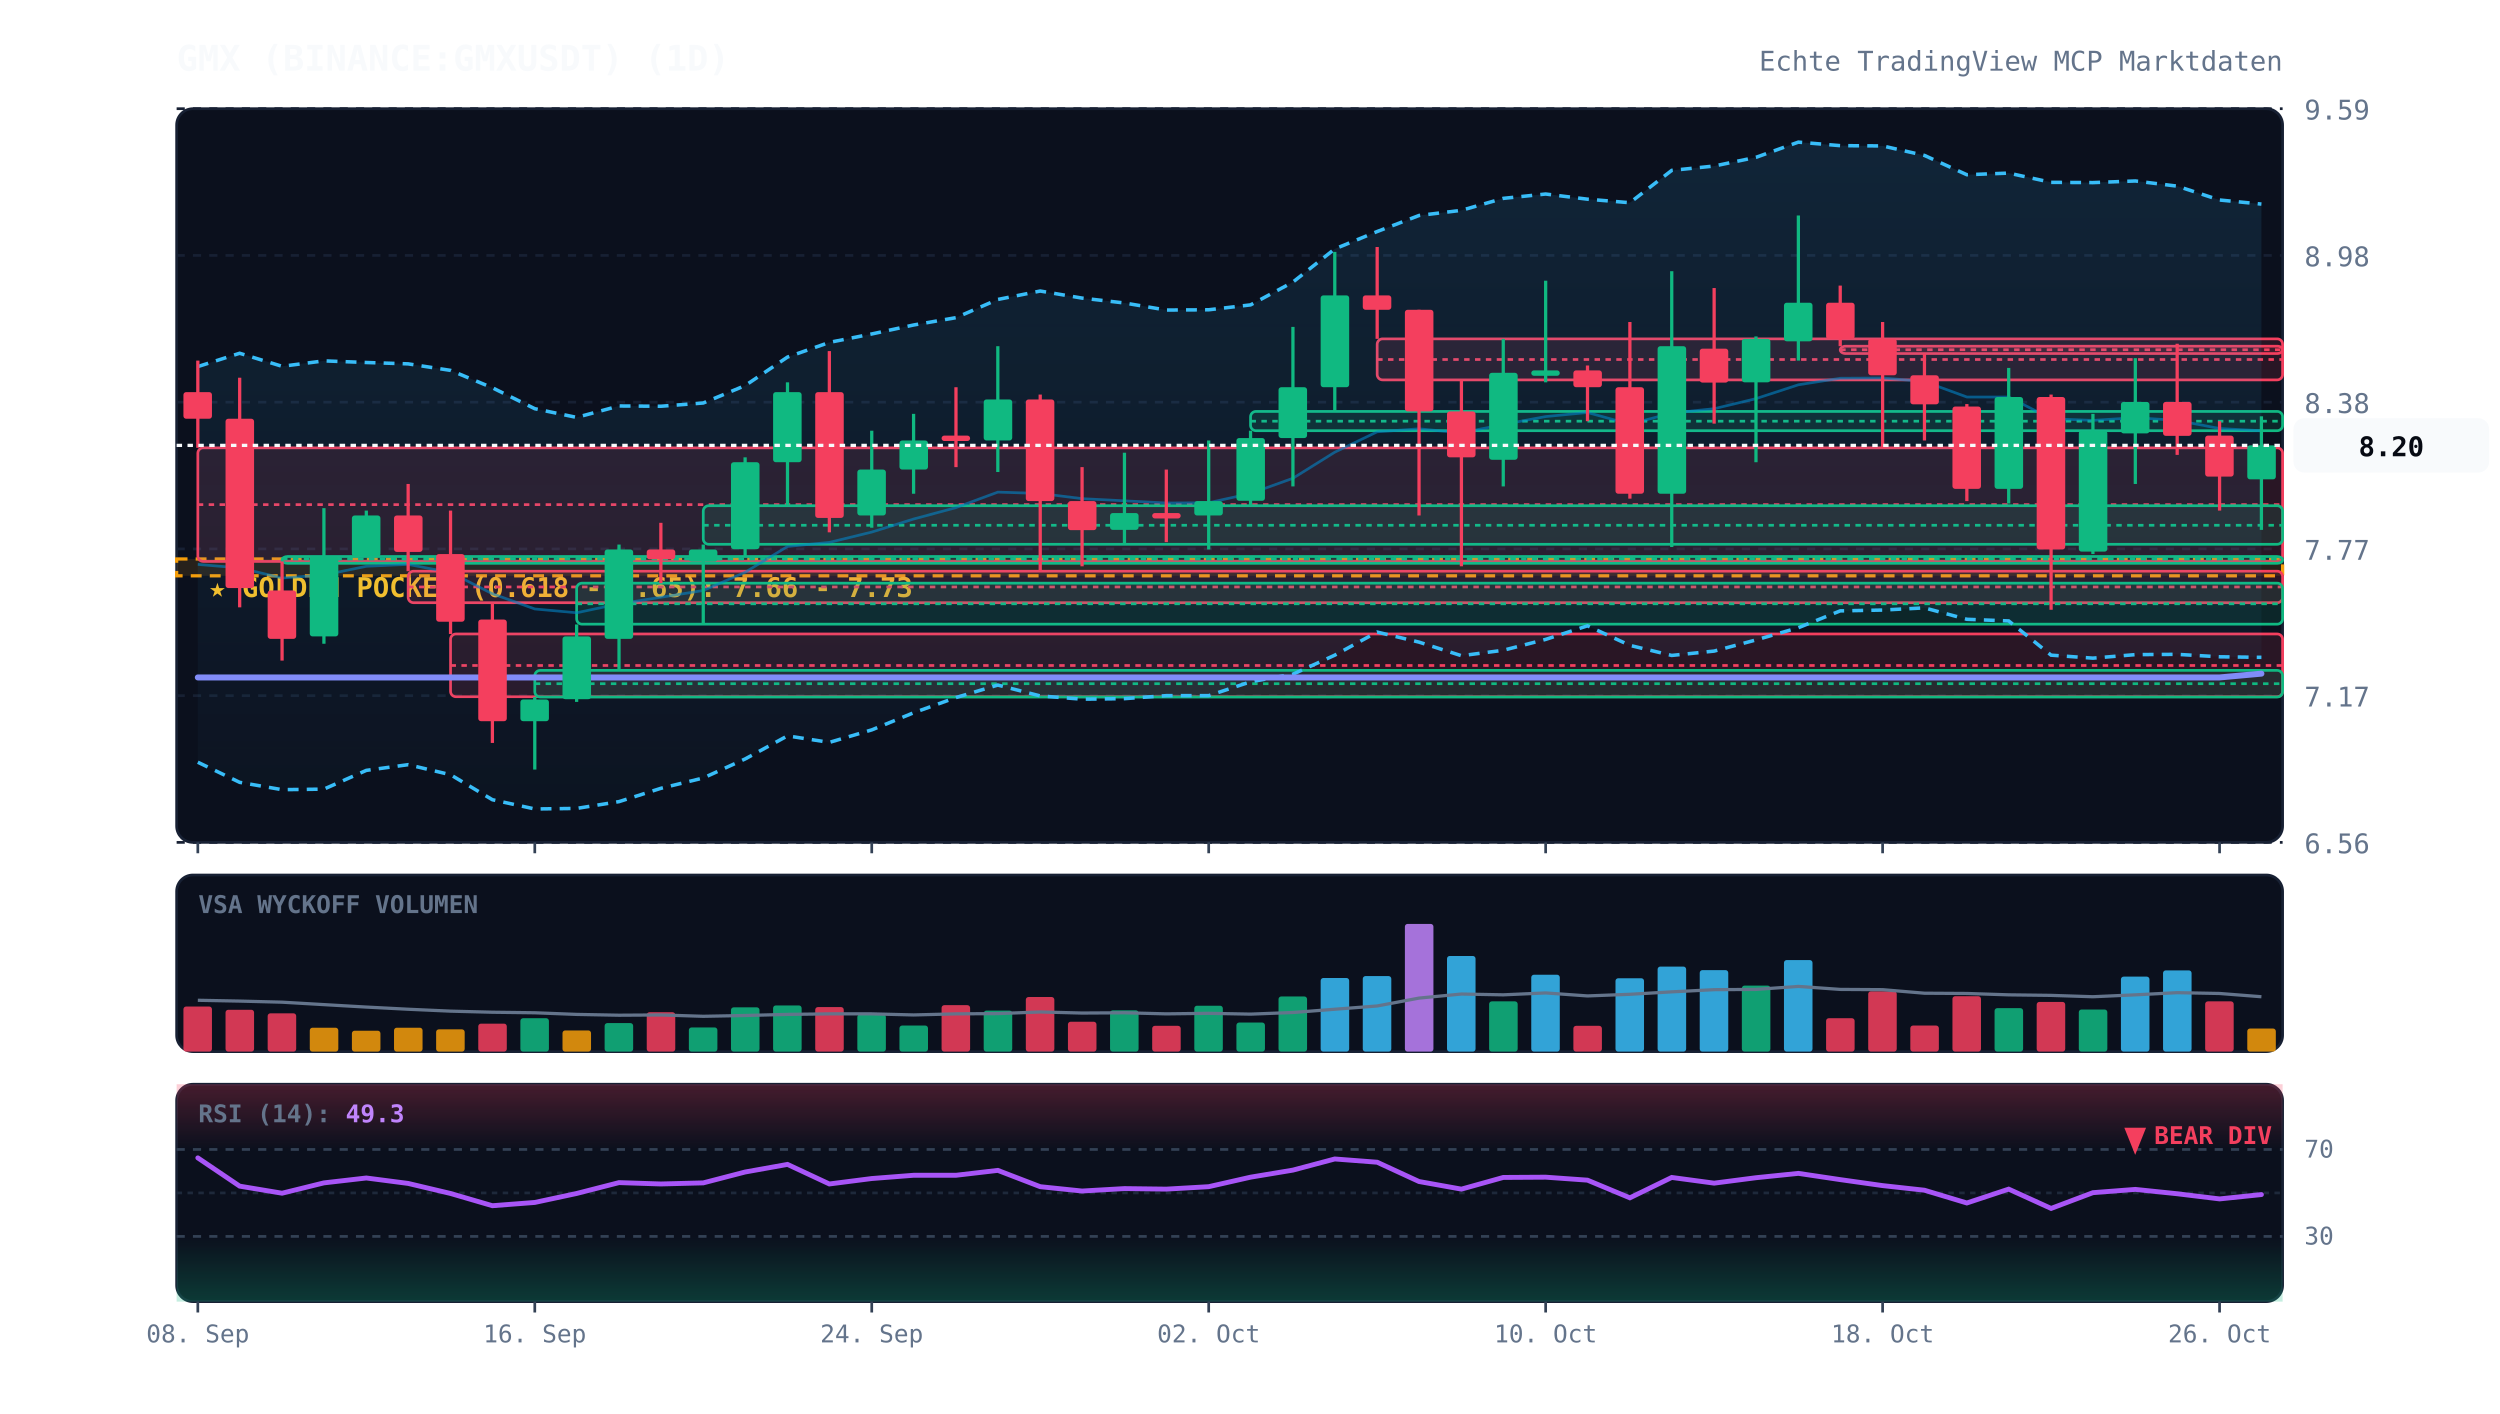
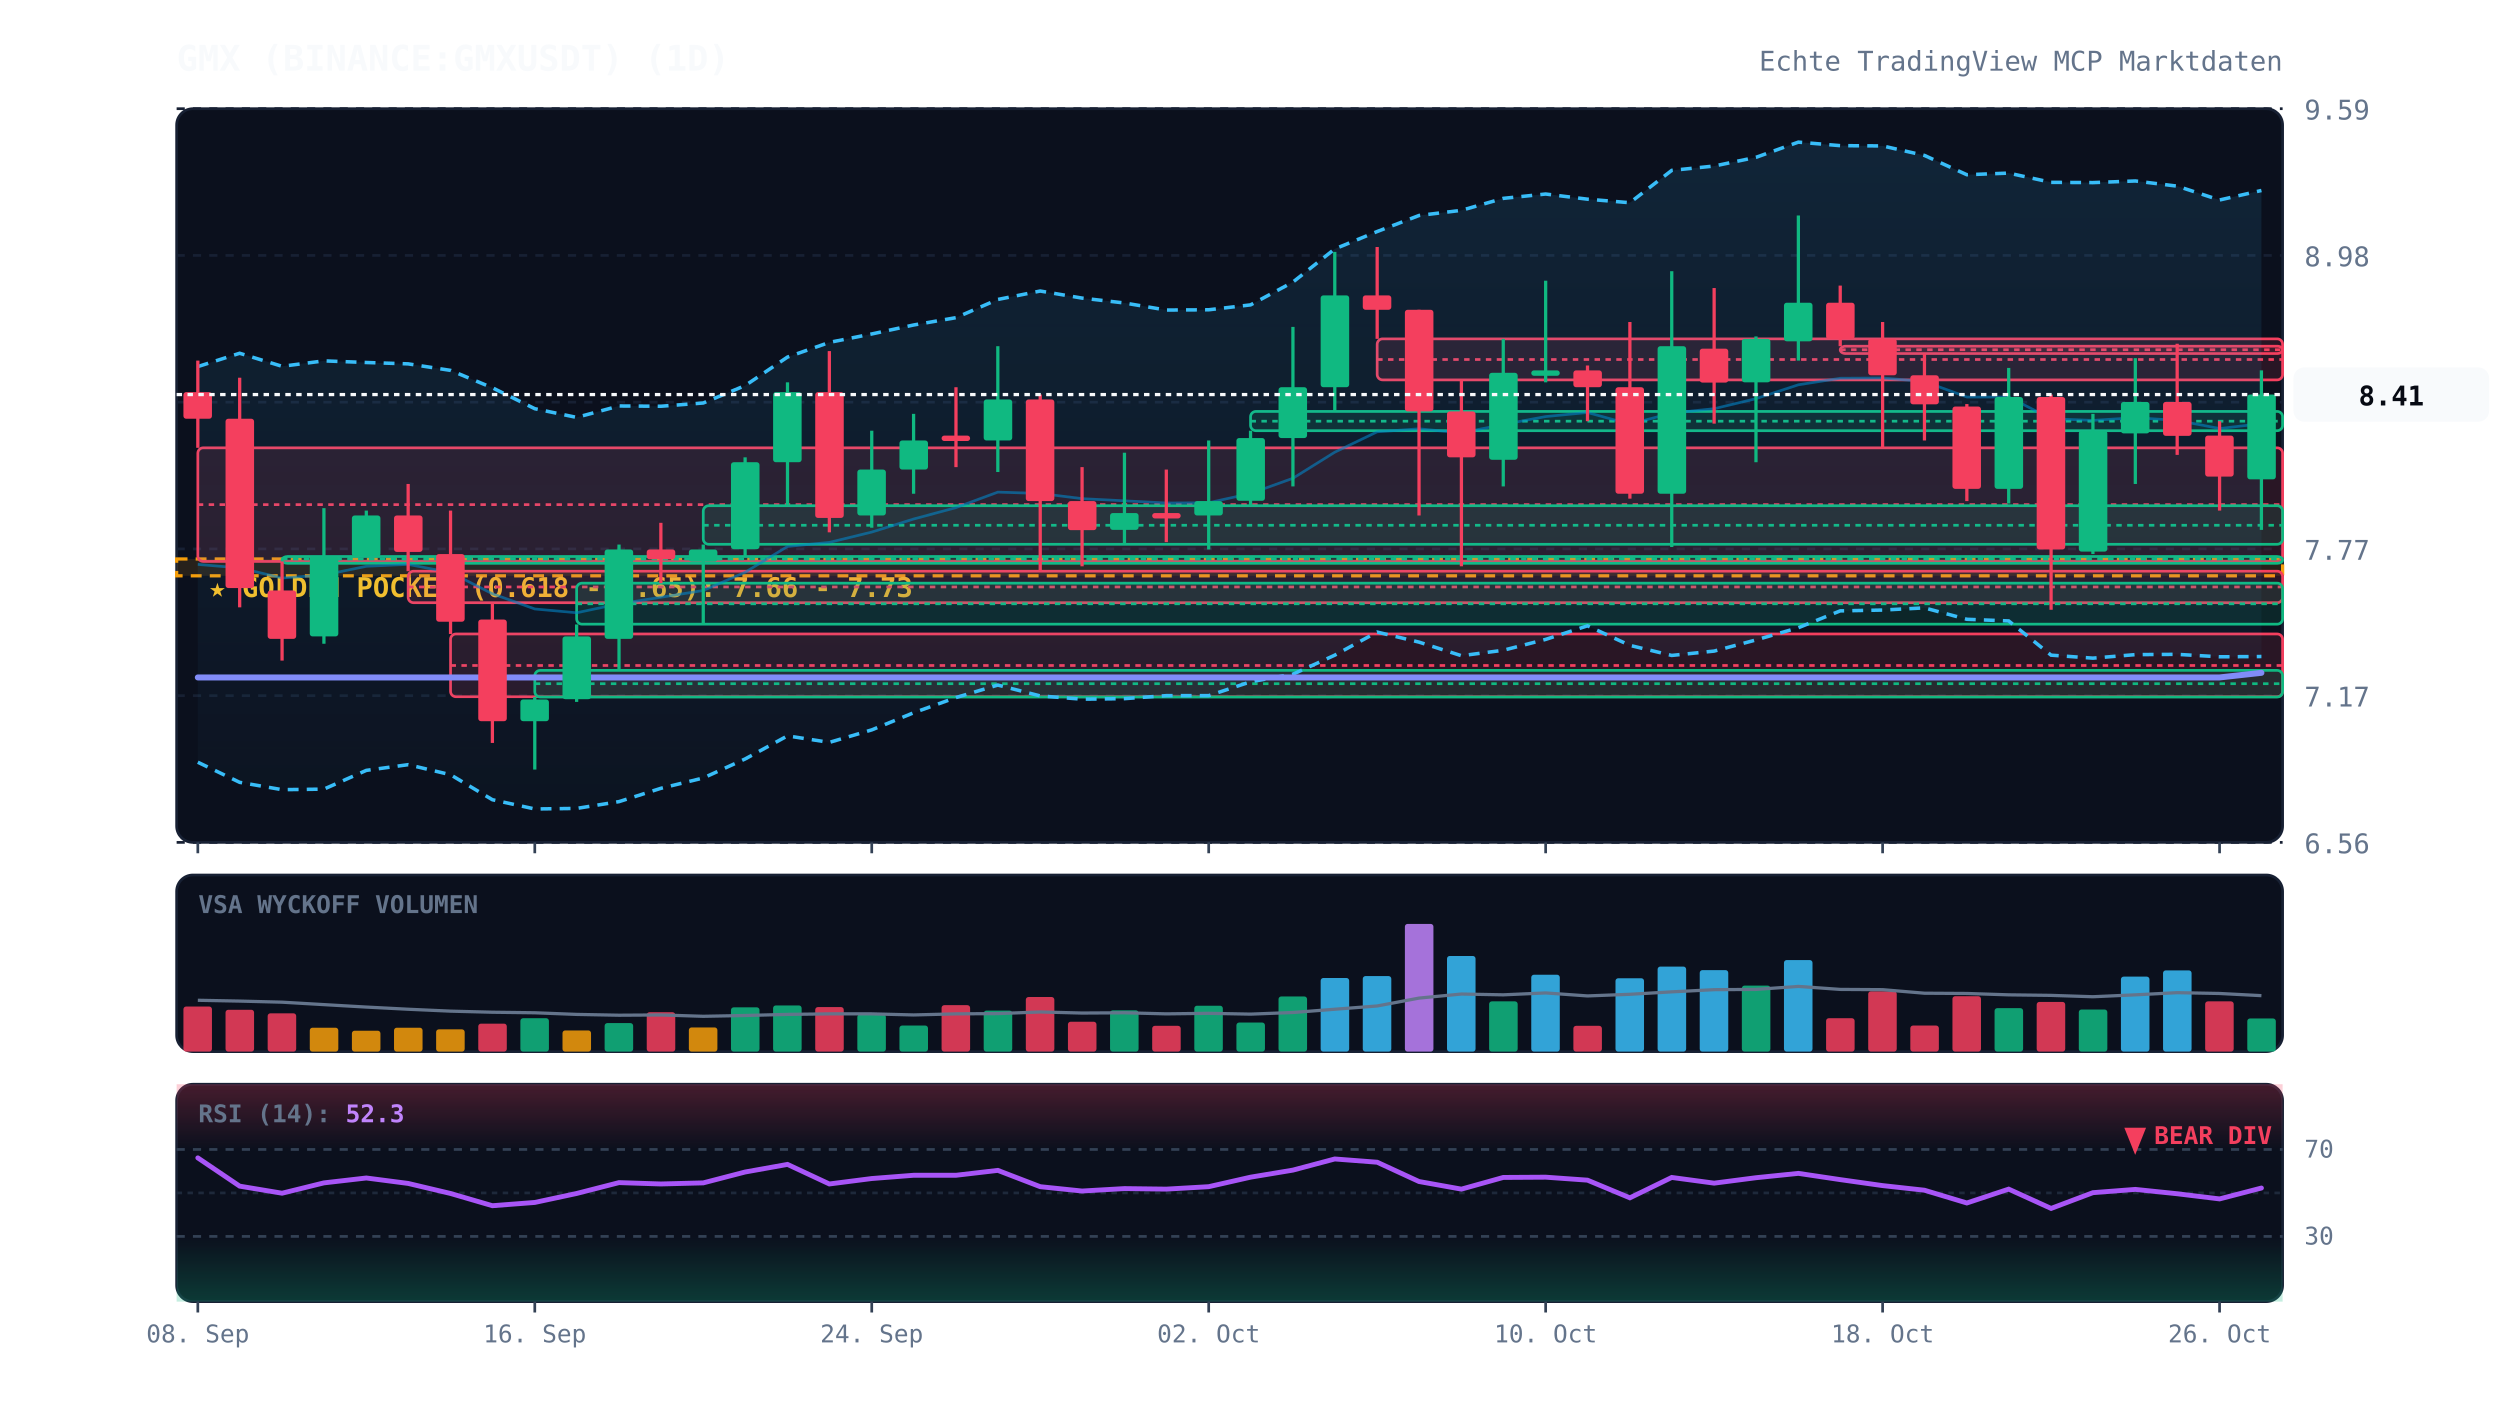
<svg xmlns="http://www.w3.org/2000/svg" viewBox="0 0 920 520" width="100%" height="100%" style="background:#070a13; font-family:'JetBrains Mono', monospace;">
  <defs>
    <linearGradient id="cloud-grad" x1="0%" y1="0%" x2="0%" y2="100%">
      <stop offset="0%" stop-color="#38bdf8" stop-opacity="0.12" />
      <stop offset="100%" stop-color="#38bdf8" stop-opacity="0.02" />
    </linearGradient>
    <linearGradient id="rsi-overbought" x1="0%" y1="0%" x2="0%" y2="100%">
      <stop offset="0%" stop-color="#f43f5e" stop-opacity="0.25" />
      <stop offset="100%" stop-color="#f43f5e" stop-opacity="0.0" />
    </linearGradient>
    <linearGradient id="rsi-oversold" x1="0%" y1="0%" x2="0%" y2="100%">
      <stop offset="0%" stop-color="#10b981" stop-opacity="0.0" />
      <stop offset="100%" stop-color="#10b981" stop-opacity="0.25" />
    </linearGradient>
  </defs>
  <rect x="65" y="40" width="775" height="270" fill="#0b101d" rx="6" stroke="#172033" stroke-width="1" />
  <rect x="65" y="322" width="775" height="65" fill="#0b101d" rx="6" stroke="#172033" stroke-width="1" />
  <rect x="65" y="399" width="775" height="80" fill="#0b101d" rx="6" stroke="#172033" stroke-width="1" />
  <line x1="65" y1="310.0" x2="840" y2="310.0" stroke="#172033" stroke-dasharray="3,3" stroke-width="1" />
  <text x="848" y="314.0" fill="#64748b" font-size="10" text-anchor="start">6.56</text>
  <line x1="65" y1="256.0" x2="840" y2="256.0" stroke="#172033" stroke-dasharray="3,3" stroke-width="1" />
  <text x="848" y="260.0" fill="#64748b" font-size="10" text-anchor="start">7.17</text>
  <line x1="65" y1="202.0" x2="840" y2="202.0" stroke="#172033" stroke-dasharray="3,3" stroke-width="1" />
  <text x="848" y="206.0" fill="#64748b" font-size="10" text-anchor="start">7.77</text>
  <line x1="65" y1="148.0" x2="840" y2="148.0" stroke="#172033" stroke-dasharray="3,3" stroke-width="1" />
  <text x="848" y="152.0" fill="#64748b" font-size="10" text-anchor="start">8.38</text>
  <line x1="65" y1="94.0" x2="840" y2="94.0" stroke="#172033" stroke-dasharray="3,3" stroke-width="1" />
  <text x="848" y="98.0" fill="#64748b" font-size="10" text-anchor="start">8.98</text>
  <line x1="65" y1="40.0" x2="840" y2="40.0" stroke="#172033" stroke-dasharray="3,3" stroke-width="1" />
  <text x="848" y="44.0" fill="#64748b" font-size="10" text-anchor="start">9.59</text>
  <rect x="65" y="205.7" width="775" height="6.2" fill="rgba(245, 158, 11, 0.12)" stroke="#f59e0b" stroke-dasharray="4,3" stroke-width="1.2" />
  <text x="77" y="219.7" fill="#fbbf24" font-size="10" font-weight="bold">★ GOLDEN POCKET (0.618 - 0.65): 7.66 - 7.73</text>
  <rect x="72.8" y="164.8" width="767.2" height="41.8" fill="rgba(244, 63, 94, 0.13)" stroke="#f43f5e" stroke-width="1" rx="2" />
  <line x1="72.8" y1="185.7" x2="840" y2="185.7" stroke="#f43f5e" stroke-dasharray="2,2" stroke-width="1" />
  <rect x="103.8" y="204.8" width="736.2" height="2.5" fill="rgba(16, 185, 129, 0.13)" stroke="#10b981" stroke-width="1" rx="2" />
  <line x1="103.8" y1="205.7" x2="840" y2="205.7" stroke="#10b981" stroke-dasharray="2,2" stroke-width="1" />
  <rect x="150.2" y="210.2" width="689.8" height="11.6" fill="rgba(244, 63, 94, 0.13)" stroke="#f43f5e" stroke-width="1" rx="2" />
  <line x1="150.2" y1="216.0" x2="840" y2="216.0" stroke="#f43f5e" stroke-dasharray="2,2" stroke-width="1" />
  <rect x="165.8" y="233.3" width="674.2" height="23.1" fill="rgba(244, 63, 94, 0.13)" stroke="#f43f5e" stroke-width="1" rx="2" />
  <line x1="165.8" y1="244.9" x2="840" y2="244.9" stroke="#f43f5e" stroke-dasharray="2,2" stroke-width="1" />
  <rect x="196.8" y="246.7" width="643.2" height="9.8" fill="rgba(16, 185, 129, 0.13)" stroke="#10b981" stroke-width="1" rx="2" />
  <line x1="196.8" y1="251.6" x2="840" y2="251.6" stroke="#10b981" stroke-dasharray="2,2" stroke-width="1" />
  <rect x="212.2" y="214.6" width="627.8" height="15.1" fill="rgba(16, 185, 129, 0.13)" stroke="#10b981" stroke-width="1" rx="2" />
  <line x1="212.2" y1="222.2" x2="840" y2="222.2" stroke="#10b981" stroke-dasharray="2,2" stroke-width="1" />
  <rect x="258.8" y="186.1" width="581.2" height="14.2" fill="rgba(16, 185, 129, 0.13)" stroke="#10b981" stroke-width="1" rx="2" />
  <line x1="258.8" y1="193.3" x2="840" y2="193.3" stroke="#10b981" stroke-dasharray="2,2" stroke-width="1" />
  <rect x="460.2" y="151.4" width="379.8" height="7.1" fill="rgba(16, 185, 129, 0.13)" stroke="#10b981" stroke-width="1" rx="2" />
  <line x1="460.2" y1="155.0" x2="840" y2="155.0" stroke="#10b981" stroke-dasharray="2,2" stroke-width="1" />
  <rect x="506.8" y="124.7" width="333.2" height="15.1" fill="rgba(244, 63, 94, 0.13)" stroke="#f43f5e" stroke-width="1" rx="2" />
  <line x1="506.8" y1="132.3" x2="840" y2="132.3" stroke="#f43f5e" stroke-dasharray="2,2" stroke-width="1" />
  <rect x="677.2" y="127.4" width="162.8" height="2.7" fill="rgba(244, 63, 94, 0.13)" stroke="#f43f5e" stroke-width="1" rx="2" />
  <line x1="677.2" y1="128.7" x2="840" y2="128.7" stroke="#f43f5e" stroke-dasharray="2,2" stroke-width="1" />
-   <polygon points="72.8,134.9 88.2,130.0 103.8,134.8 119.2,132.8 134.8,133.4 150.2,133.9 165.8,136.3 181.2,142.7 196.8,150.4 212.2,153.6 227.8,149.4 243.2,149.5 258.8,148.3 274.2,141.9 289.8,131.4 305.2,126.0 320.8,122.9 336.2,119.6 351.8,116.9 367.2,110.2 382.8,107.1 398.2,109.7 413.8,111.5 429.2,114.1 444.8,114.0 460.2,112.2 475.8,103.8 491.2,91.6 506.8,85.2 522.2,79.3 537.8,77.4 553.2,73.0 568.8,71.4 584.2,73.3 599.8,74.6 615.2,62.7 630.8,61.1 646.2,57.9 661.8,52.3 677.2,53.6 692.8,53.7 708.2,57.2 723.8,64.3 739.2,63.7 754.8,67.1 770.2,67.2 785.8,66.6 801.2,68.5 816.8,73.6 832.2,75.1 832.2,241.9 816.8,241.7 801.2,240.8 785.8,240.9 770.2,242.2 754.8,241.1 739.2,228.5 723.8,227.9 708.2,223.7 692.8,224.5 677.2,224.8 661.8,231.0 646.2,235.5 630.8,239.6 615.2,241.2 599.8,237.5 584.2,230.3 568.8,235.3 553.2,239.3 537.8,241.3 522.2,236.3 506.8,232.6 491.2,241.1 475.8,248.1 460.2,250.9 444.8,256.0 429.2,256.0 413.8,257.1 398.2,257.3 382.8,256.1 367.2,252.1 351.8,256.7 336.2,262.3 320.8,268.6 305.2,273.2 289.8,270.8 274.2,279.3 258.8,286.3 243.2,290.1 227.8,295.0 212.2,297.5 196.8,297.7 181.2,294.3 165.8,285.1 150.2,281.4 134.8,283.5 119.2,290.4 103.8,290.6 88.2,287.9 72.8,280.5" fill="url(#cloud-grad)" />
-   <polyline points="72.8,134.9 88.2,130.0 103.8,134.8 119.2,132.8 134.8,133.4 150.2,133.9 165.8,136.3 181.2,142.7 196.8,150.4 212.2,153.6 227.8,149.4 243.2,149.5 258.8,148.3 274.2,141.9 289.8,131.4 305.2,126.0 320.8,122.9 336.2,119.6 351.8,116.9 367.2,110.2 382.8,107.1 398.2,109.7 413.8,111.5 429.2,114.1 444.8,114.0 460.2,112.2 475.8,103.8 491.2,91.6 506.8,85.2 522.2,79.3 537.8,77.4 553.2,73.0 568.8,71.4 584.2,73.3 599.8,74.6 615.2,62.7 630.8,61.1 646.2,57.9 661.8,52.3 677.2,53.6 692.8,53.7 708.2,57.2 723.8,64.3 739.2,63.7 754.8,67.1 770.2,67.2 785.8,66.6 801.2,68.5 816.8,73.6 832.2,75.1" fill="none" stroke="#38bdf8" stroke-width="1.3" stroke-dasharray="4,3" />
-   <polyline points="72.8,280.5 88.2,287.9 103.8,290.6 119.2,290.4 134.8,283.5 150.2,281.4 165.8,285.1 181.2,294.3 196.8,297.7 212.2,297.5 227.8,295.0 243.2,290.1 258.8,286.3 274.2,279.3 289.8,270.8 305.2,273.2 320.8,268.6 336.2,262.3 351.8,256.7 367.2,252.1 382.8,256.1 398.2,257.3 413.8,257.1 429.2,256.0 444.8,256.0 460.2,250.9 475.8,248.1 491.2,241.1 506.8,232.6 522.2,236.3 537.8,241.3 553.2,239.3 568.8,235.3 584.2,230.3 599.8,237.5 615.2,241.2 630.8,239.6 646.2,235.5 661.8,231.0 677.2,224.8 692.8,224.5 708.2,223.7 723.8,227.9 739.2,228.5 754.8,241.1 770.2,242.2 785.8,240.9 801.2,240.8 816.8,241.7 832.2,241.9" fill="none" stroke="#38bdf8" stroke-width="1.3" stroke-dasharray="4,3" />
-   <polyline points="72.8,207.7 88.2,209.0 103.8,212.7 119.2,211.6 134.8,208.4 150.2,207.7 165.8,210.7 181.2,218.5 196.8,224.1 212.2,225.5 227.8,222.2 243.2,219.8 258.8,217.3 274.2,210.6 289.8,201.1 305.2,199.6 320.8,195.8 336.2,191.0 351.8,186.8 367.2,181.1 382.8,181.6 398.2,183.5 413.8,184.3 429.2,185.1 444.8,185.0 460.2,181.6 475.8,176.0 491.2,166.4 506.8,158.9 522.2,157.8 537.8,159.3 553.2,156.2 568.8,153.3 584.2,151.8 599.8,156.1 615.2,152.0 630.8,150.4 646.2,146.7 661.8,141.6 677.2,139.2 692.8,139.1 708.2,140.4 723.8,146.1 739.2,146.1 754.8,154.1 770.2,154.7 785.8,153.7 801.2,154.7 816.8,157.7 832.2,158.5" fill="none" stroke="#0284c7" stroke-width="1.0" stroke-opacity="0.6" />
-   <polyline points="72.8,249.3 88.2,249.3 103.8,249.3 119.2,249.3 134.8,249.3 150.2,249.3 165.8,249.3 181.2,249.3 196.8,249.3 212.2,249.3 227.8,249.3 243.2,249.3 258.8,249.3 274.2,249.3 289.8,249.3 305.2,249.3 320.8,249.3 336.2,249.3 351.8,249.3 367.2,249.3 382.8,249.3 398.2,249.3 413.8,249.3 429.2,249.3 444.8,249.3 460.2,249.3 475.8,249.3 491.2,249.3 506.8,249.3 522.2,249.3 537.8,249.3 553.2,249.3 568.8,249.3 584.2,249.3 599.8,249.3 615.2,249.3 630.8,249.3 646.2,249.3 661.8,249.3 677.2,249.3 692.8,249.3 708.2,249.3 723.8,249.3 739.2,249.3 754.8,249.3 770.2,249.3 785.8,249.3 801.2,249.3 816.8,249.3 832.2,247.9" fill="none" stroke="#818cf8" stroke-width="2.2" stroke-linecap="round" />
+   <polygon points="72.8,134.9 88.2,130.0 103.8,134.8 119.2,132.8 134.8,133.4 150.2,133.9 165.8,136.3 181.2,142.7 196.8,150.4 212.2,153.6 227.8,149.4 243.2,149.5 258.8,148.3 274.2,141.9 289.8,131.4 305.2,126.0 320.8,122.9 336.2,119.6 351.8,116.9 367.2,110.2 382.8,107.1 398.2,109.7 413.8,111.5 429.2,114.1 444.8,114.0 460.2,112.2 475.8,103.8 491.2,91.6 506.8,85.2 522.2,79.3 537.8,77.4 553.2,73.0 568.8,71.4 584.2,73.3 599.8,74.6 615.2,62.7 630.8,61.1 646.2,57.9 661.8,52.3 677.2,53.6 692.8,53.7 708.2,57.2 723.8,64.3 739.2,63.7 754.8,67.1 770.2,67.2 785.8,66.6 801.2,68.5 816.8,73.6 832.2,70.1 832.2,241.6 816.8,241.7 801.2,240.8 785.8,240.9 770.2,242.2 754.8,241.1 739.2,228.5 723.8,227.9 708.2,223.7 692.8,224.5 677.2,224.8 661.8,231.0 646.2,235.5 630.8,239.6 615.2,241.2 599.8,237.5 584.2,230.3 568.8,235.3 553.2,239.3 537.8,241.3 522.2,236.3 506.8,232.6 491.2,241.1 475.8,248.1 460.2,250.9 444.8,256.0 429.2,256.0 413.8,257.1 398.2,257.3 382.8,256.1 367.2,252.1 351.8,256.7 336.2,262.3 320.8,268.6 305.2,273.2 289.8,270.8 274.2,279.3 258.8,286.3 243.2,290.1 227.8,295.0 212.2,297.5 196.8,297.7 181.2,294.3 165.8,285.1 150.2,281.4 134.8,283.5 119.2,290.4 103.8,290.6 88.2,287.9 72.8,280.5" fill="url(#cloud-grad)" />
+   <polyline points="72.8,134.9 88.2,130.0 103.8,134.8 119.2,132.8 134.8,133.4 150.2,133.9 165.8,136.3 181.2,142.7 196.8,150.4 212.2,153.6 227.8,149.4 243.2,149.5 258.8,148.3 274.2,141.9 289.8,131.4 305.2,126.0 320.8,122.9 336.2,119.6 351.8,116.9 367.2,110.2 382.8,107.1 398.2,109.7 413.8,111.5 429.2,114.1 444.8,114.0 460.2,112.2 475.8,103.8 491.2,91.6 506.8,85.2 522.2,79.3 537.8,77.4 553.2,73.0 568.8,71.4 584.2,73.3 599.8,74.6 615.2,62.7 630.8,61.1 646.2,57.9 661.8,52.3 677.2,53.6 692.8,53.7 708.2,57.2 723.8,64.3 739.2,63.7 754.8,67.1 770.2,67.2 785.8,66.6 801.2,68.5 816.8,73.6 832.2,70.1" fill="none" stroke="#38bdf8" stroke-width="1.3" stroke-dasharray="4,3" />
+   <polyline points="72.8,280.5 88.2,287.9 103.8,290.6 119.2,290.4 134.8,283.5 150.2,281.4 165.8,285.1 181.2,294.3 196.8,297.7 212.2,297.5 227.8,295.0 243.2,290.1 258.8,286.3 274.2,279.3 289.8,270.8 305.2,273.2 320.8,268.6 336.2,262.3 351.8,256.7 367.2,252.1 382.8,256.1 398.2,257.3 413.8,257.1 429.2,256.0 444.8,256.0 460.2,250.9 475.8,248.1 491.2,241.1 506.8,232.6 522.2,236.3 537.8,241.3 553.2,239.3 568.8,235.3 584.2,230.3 599.8,237.5 615.2,241.2 630.8,239.6 646.2,235.5 661.8,231.0 677.2,224.8 692.8,224.5 708.2,223.7 723.8,227.9 739.2,228.5 754.8,241.1 770.2,242.2 785.8,240.9 801.2,240.8 816.8,241.7 832.2,241.6" fill="none" stroke="#38bdf8" stroke-width="1.3" stroke-dasharray="4,3" />
+   <polyline points="72.8,207.7 88.2,209.0 103.8,212.7 119.2,211.6 134.8,208.4 150.2,207.7 165.8,210.7 181.2,218.5 196.8,224.1 212.2,225.5 227.8,222.2 243.2,219.8 258.8,217.3 274.2,210.6 289.8,201.1 305.2,199.6 320.8,195.8 336.2,191.0 351.8,186.8 367.2,181.1 382.8,181.6 398.2,183.5 413.8,184.3 429.2,185.1 444.8,185.0 460.2,181.6 475.8,176.0 491.2,166.4 506.8,158.9 522.2,157.8 537.8,159.3 553.2,156.2 568.8,153.3 584.2,151.8 599.8,156.1 615.2,152.0 630.8,150.4 646.2,146.7 661.8,141.6 677.2,139.2 692.8,139.1 708.2,140.4 723.8,146.1 739.2,146.1 754.8,154.1 770.2,154.7 785.8,153.7 801.2,154.7 816.8,157.7 832.2,155.9" fill="none" stroke="#0284c7" stroke-width="1.0" stroke-opacity="0.6" />
+   <polyline points="72.8,249.3 88.2,249.3 103.8,249.3 119.2,249.3 134.8,249.3 150.2,249.3 165.8,249.3 181.2,249.3 196.8,249.3 212.2,249.3 227.8,249.3 243.2,249.3 258.8,249.3 274.2,249.3 289.8,249.3 305.2,249.3 320.8,249.3 336.2,249.3 351.8,249.3 367.2,249.3 382.8,249.3 398.2,249.3 413.8,249.3 429.2,249.3 444.8,249.3 460.2,249.3 475.8,249.3 491.2,249.3 506.8,249.3 522.2,249.3 537.8,249.3 553.2,249.3 568.8,249.3 584.2,249.3 599.8,249.3 615.2,249.3 630.8,249.3 646.2,249.3 661.8,249.3 677.2,249.3 692.8,249.3 708.2,249.3 723.8,249.3 739.2,249.3 754.8,249.3 770.2,249.3 785.8,249.3 801.2,249.3 816.8,249.3 832.2,247.6" fill="none" stroke="#818cf8" stroke-width="2.2" stroke-linecap="round" />
  <line x1="72.8" y1="132.7" x2="72.8" y2="164.8" stroke="#f43f5e" stroke-width="1.2" />
  <rect x="67.5" y="144.3" width="10.5" height="9.8" fill="#f43f5e" rx="1" />
  <line x1="88.2" y1="139.0" x2="88.2" y2="223.5" stroke="#f43f5e" stroke-width="1.2" />
  <rect x="83.0" y="154.1" width="10.5" height="62.3" fill="#f43f5e" rx="1" />
  <line x1="103.8" y1="206.6" x2="103.8" y2="243.1" stroke="#f43f5e" stroke-width="1.2" />
  <rect x="98.5" y="217.3" width="10.5" height="17.8" fill="#f43f5e" rx="1" />
  <line x1="119.2" y1="187.0" x2="119.2" y2="236.9" stroke="#10b981" stroke-width="1.2" />
  <rect x="114.0" y="204.8" width="10.5" height="29.4" fill="#10b981" rx="1" />
  <line x1="134.8" y1="187.9" x2="134.8" y2="204.8" stroke="#10b981" stroke-width="1.2" />
  <rect x="129.5" y="189.7" width="10.5" height="15.1" fill="#10b981" rx="1" />
  <line x1="150.2" y1="178.1" x2="150.2" y2="210.2" stroke="#f43f5e" stroke-width="1.2" />
  <rect x="145.0" y="189.7" width="10.5" height="13.4" fill="#f43f5e" rx="1" />
  <line x1="165.8" y1="187.9" x2="165.8" y2="233.3" stroke="#f43f5e" stroke-width="1.2" />
  <rect x="160.5" y="203.9" width="10.5" height="24.9" fill="#f43f5e" rx="1" />
  <line x1="181.2" y1="221.8" x2="181.2" y2="273.4" stroke="#f43f5e" stroke-width="1.2" />
  <rect x="176.0" y="228.0" width="10.5" height="37.4" fill="#f43f5e" rx="1" />
  <line x1="196.8" y1="256.5" x2="196.8" y2="283.2" stroke="#10b981" stroke-width="1.2" />
  <rect x="191.5" y="257.4" width="10.5" height="8.0" fill="#10b981" rx="1" />
  <line x1="212.2" y1="229.8" x2="212.2" y2="258.3" stroke="#10b981" stroke-width="1.2" />
  <rect x="207.0" y="234.2" width="10.5" height="23.1" fill="#10b981" rx="1" />
  <line x1="227.8" y1="200.4" x2="227.8" y2="246.7" stroke="#10b981" stroke-width="1.2" />
  <rect x="222.5" y="202.2" width="10.5" height="32.9" fill="#10b981" rx="1" />
  <line x1="243.2" y1="192.4" x2="243.2" y2="214.6" stroke="#f43f5e" stroke-width="1.2" />
  <rect x="238.0" y="202.2" width="10.5" height="3.6" fill="#f43f5e" rx="1" />
  <line x1="258.8" y1="200.4" x2="258.8" y2="229.8" stroke="#10b981" stroke-width="1.2" />
  <rect x="253.5" y="202.2" width="10.5" height="4.5" fill="#10b981" rx="1" />
  <line x1="274.2" y1="168.3" x2="274.2" y2="204.8" stroke="#10b981" stroke-width="1.2" />
  <rect x="269.0" y="170.1" width="10.5" height="32.0" fill="#10b981" rx="1" />
  <line x1="289.8" y1="140.7" x2="289.8" y2="186.1" stroke="#10b981" stroke-width="1.2" />
  <rect x="284.5" y="144.3" width="10.5" height="25.8" fill="#10b981" rx="1" />
  <line x1="305.2" y1="129.2" x2="305.2" y2="195.9" stroke="#f43f5e" stroke-width="1.2" />
  <rect x="300.0" y="144.3" width="10.5" height="46.3" fill="#f43f5e" rx="1" />
  <line x1="320.8" y1="158.5" x2="320.8" y2="194.2" stroke="#10b981" stroke-width="1.2" />
  <rect x="315.5" y="172.8" width="10.5" height="16.9" fill="#10b981" rx="1" />
  <line x1="336.2" y1="152.3" x2="336.2" y2="181.7" stroke="#10b981" stroke-width="1.2" />
  <rect x="331.0" y="162.1" width="10.5" height="10.7" fill="#10b981" rx="1" />
  <line x1="351.8" y1="142.5" x2="351.8" y2="171.9" stroke="#f43f5e" stroke-width="1.2" />
  <rect x="346.5" y="160.3" width="10.5" height="2.0" fill="#f43f5e" rx="1" />
  <line x1="367.2" y1="127.4" x2="367.2" y2="173.7" stroke="#10b981" stroke-width="1.2" />
  <rect x="362.0" y="147.0" width="10.5" height="15.1" fill="#10b981" rx="1" />
  <line x1="382.8" y1="145.2" x2="382.8" y2="210.2" stroke="#f43f5e" stroke-width="1.2" />
  <rect x="377.5" y="147.0" width="10.5" height="37.4" fill="#f43f5e" rx="1" />
  <line x1="398.2" y1="171.9" x2="398.2" y2="208.4" stroke="#f43f5e" stroke-width="1.2" />
  <rect x="393.0" y="184.4" width="10.5" height="10.7" fill="#f43f5e" rx="1" />
  <line x1="413.8" y1="166.6" x2="413.8" y2="200.4" stroke="#10b981" stroke-width="1.2" />
  <rect x="408.5" y="188.8" width="10.5" height="6.2" fill="#10b981" rx="1" />
  <line x1="429.2" y1="172.8" x2="429.2" y2="199.5" stroke="#f43f5e" stroke-width="1.2" />
  <rect x="424.0" y="188.8" width="10.5" height="2.0" fill="#f43f5e" rx="1" />
  <line x1="444.8" y1="162.1" x2="444.8" y2="202.2" stroke="#10b981" stroke-width="1.2" />
  <rect x="439.5" y="184.4" width="10.5" height="5.3" fill="#10b981" rx="1" />
  <line x1="460.2" y1="158.5" x2="460.2" y2="186.1" stroke="#10b981" stroke-width="1.2" />
  <rect x="455.0" y="161.2" width="10.5" height="23.1" fill="#10b981" rx="1" />
  <line x1="475.8" y1="120.3" x2="475.8" y2="179.0" stroke="#10b981" stroke-width="1.2" />
  <rect x="470.5" y="142.5" width="10.5" height="18.7" fill="#10b981" rx="1" />
  <line x1="491.2" y1="92.7" x2="491.2" y2="151.4" stroke="#10b981" stroke-width="1.2" />
  <rect x="486.0" y="108.7" width="10.5" height="33.8" fill="#10b981" rx="1" />
  <line x1="506.8" y1="90.9" x2="506.8" y2="124.7" stroke="#f43f5e" stroke-width="1.2" />
  <rect x="501.5" y="108.7" width="10.5" height="5.3" fill="#f43f5e" rx="1" />
  <line x1="522.2" y1="114.0" x2="522.2" y2="189.7" stroke="#f43f5e" stroke-width="1.2" />
  <rect x="517.0" y="114.0" width="10.5" height="37.4" fill="#f43f5e" rx="1" />
  <line x1="537.8" y1="139.8" x2="537.8" y2="208.4" stroke="#f43f5e" stroke-width="1.2" />
  <rect x="532.5" y="151.4" width="10.5" height="16.9" fill="#f43f5e" rx="1" />
  <line x1="553.2" y1="124.7" x2="553.2" y2="179.0" stroke="#10b981" stroke-width="1.2" />
  <rect x="548.0" y="137.2" width="10.5" height="32.0" fill="#10b981" rx="1" />
  <line x1="568.8" y1="103.3" x2="568.8" y2="140.7" stroke="#10b981" stroke-width="1.2" />
  <rect x="563.5" y="136.3" width="10.5" height="2.0" fill="#10b981" rx="1" />
  <line x1="584.2" y1="134.5" x2="584.2" y2="155.0" stroke="#f43f5e" stroke-width="1.2" />
  <rect x="579.0" y="136.3" width="10.5" height="6.2" fill="#f43f5e" rx="1" />
  <line x1="599.8" y1="118.5" x2="599.8" y2="183.5" stroke="#f43f5e" stroke-width="1.2" />
  <rect x="594.5" y="142.5" width="10.5" height="39.2" fill="#f43f5e" rx="1" />
  <line x1="615.2" y1="99.8" x2="615.2" y2="201.3" stroke="#10b981" stroke-width="1.2" />
  <rect x="610.0" y="127.4" width="10.5" height="54.3" fill="#10b981" rx="1" />
  <line x1="630.8" y1="106.0" x2="630.8" y2="155.9" stroke="#f43f5e" stroke-width="1.2" />
  <rect x="625.5" y="128.3" width="10.5" height="12.5" fill="#f43f5e" rx="1" />
  <line x1="646.2" y1="123.8" x2="646.2" y2="170.1" stroke="#10b981" stroke-width="1.2" />
  <rect x="641.0" y="124.7" width="10.5" height="16.0" fill="#10b981" rx="1" />
  <line x1="661.8" y1="79.3" x2="661.8" y2="132.7" stroke="#10b981" stroke-width="1.2" />
  <rect x="656.5" y="111.4" width="10.5" height="14.2" fill="#10b981" rx="1" />
  <line x1="677.2" y1="105.1" x2="677.2" y2="127.4" stroke="#f43f5e" stroke-width="1.2" />
  <rect x="672.0" y="111.4" width="10.5" height="13.4" fill="#f43f5e" rx="1" />
  <line x1="692.8" y1="118.5" x2="692.8" y2="164.8" stroke="#f43f5e" stroke-width="1.2" />
  <rect x="687.5" y="124.7" width="10.5" height="13.4" fill="#f43f5e" rx="1" />
  <line x1="708.2" y1="130.1" x2="708.2" y2="162.1" stroke="#f43f5e" stroke-width="1.2" />
  <rect x="703.0" y="138.1" width="10.5" height="10.7" fill="#f43f5e" rx="1" />
  <line x1="723.8" y1="148.7" x2="723.8" y2="184.4" stroke="#f43f5e" stroke-width="1.2" />
  <rect x="718.5" y="149.6" width="10.5" height="30.3" fill="#f43f5e" rx="1" />
  <line x1="739.2" y1="135.4" x2="739.2" y2="185.3" stroke="#10b981" stroke-width="1.2" />
  <rect x="734.0" y="146.1" width="10.5" height="33.8" fill="#10b981" rx="1" />
  <line x1="754.8" y1="145.2" x2="754.8" y2="224.4" stroke="#f43f5e" stroke-width="1.2" />
  <rect x="749.5" y="146.1" width="10.5" height="56.1" fill="#f43f5e" rx="1" />
  <line x1="770.2" y1="152.3" x2="770.2" y2="203.9" stroke="#10b981" stroke-width="1.2" />
  <rect x="765.0" y="158.5" width="10.5" height="44.5" fill="#10b981" rx="1" />
  <line x1="785.8" y1="131.8" x2="785.8" y2="178.1" stroke="#10b981" stroke-width="1.2" />
  <rect x="780.5" y="147.9" width="10.5" height="11.6" fill="#10b981" rx="1" />
  <line x1="801.2" y1="126.5" x2="801.2" y2="167.4" stroke="#f43f5e" stroke-width="1.2" />
  <rect x="796.0" y="147.9" width="10.5" height="12.5" fill="#f43f5e" rx="1" />
  <line x1="816.8" y1="155.0" x2="816.8" y2="187.9" stroke="#f43f5e" stroke-width="1.2" />
  <rect x="811.5" y="160.3" width="10.5" height="15.1" fill="#f43f5e" rx="1" />
-   <line x1="832.2" y1="153.2" x2="832.2" y2="195.0" stroke="#10b981" stroke-width="1.2" />
-   <rect x="827.0" y="163.9" width="10.5" height="12.5" fill="#10b981" rx="1" />
-   <line x1="65" y1="163.9" x2="840" y2="163.9" stroke="#f8fafc" stroke-width="1.2" stroke-dasharray="2,2" />
-   <rect x="844" y="153.9" width="72" height="20" fill="#f8fafc" rx="4" />
-   <text x="880" y="167.9" fill="#070a13" font-size="10" font-weight="bold" text-anchor="middle">8.20</text>
+   <line x1="832.2" y1="136.3" x2="832.2" y2="195.0" stroke="#10b981" stroke-width="1.2" />
+   <rect x="827.0" y="145.2" width="10.5" height="31.2" fill="#10b981" rx="1" />
+   <line x1="65" y1="145.2" x2="840" y2="145.2" stroke="#f8fafc" stroke-width="1.2" stroke-dasharray="2,2" />
+   <rect x="844" y="135.2" width="72" height="20" fill="#f8fafc" rx="4" />
+   <text x="880" y="149.2" fill="#070a13" font-size="10" font-weight="bold" text-anchor="middle">8.41</text>
  <text x="73" y="336" fill="#64748b" font-size="9" font-weight="bold">VSA WYCKOFF VOLUMEN</text>
  <rect x="67.5" y="370.4" width="10.5" height="16.6" fill="#f43f5e" opacity="0.85" rx="1" />
  <rect x="83.0" y="371.6" width="10.5" height="15.4" fill="#f43f5e" opacity="0.85" rx="1" />
  <rect x="98.5" y="372.9" width="10.5" height="14.1" fill="#f43f5e" opacity="0.85" rx="1" />
  <rect x="114.0" y="378.2" width="10.5" height="8.8" fill="#f59e0b" opacity="0.85" rx="1" />
  <rect x="129.5" y="379.3" width="10.5" height="7.7" fill="#f59e0b" opacity="0.85" rx="1" />
  <rect x="145.0" y="378.2" width="10.5" height="8.8" fill="#f59e0b" opacity="0.85" rx="1" />
  <rect x="160.5" y="378.8" width="10.5" height="8.2" fill="#f59e0b" opacity="0.85" rx="1" />
  <rect x="176.0" y="376.7" width="10.5" height="10.3" fill="#f43f5e" opacity="0.85" rx="1" />
  <rect x="191.5" y="374.7" width="10.5" height="12.3" fill="#10b981" opacity="0.85" rx="1" />
  <rect x="207.0" y="379.2" width="10.5" height="7.8" fill="#f59e0b" opacity="0.85" rx="1" />
  <rect x="222.5" y="376.5" width="10.5" height="10.5" fill="#10b981" opacity="0.85" rx="1" />
  <rect x="238.0" y="372.5" width="10.5" height="14.5" fill="#f43f5e" opacity="0.85" rx="1" />
-   <rect x="253.5" y="378.1" width="10.5" height="8.9" fill="#10b981" opacity="0.85" rx="1" />
+   <rect x="253.5" y="378.1" width="10.5" height="8.9" fill="#f59e0b" opacity="0.85" rx="1" />
  <rect x="269.0" y="370.7" width="10.5" height="16.3" fill="#10b981" opacity="0.85" rx="1" />
  <rect x="284.5" y="370.0" width="10.5" height="17.0" fill="#10b981" opacity="0.85" rx="1" />
  <rect x="300.0" y="370.6" width="10.5" height="16.4" fill="#f43f5e" opacity="0.85" rx="1" />
  <rect x="315.5" y="373.3" width="10.5" height="13.7" fill="#10b981" opacity="0.85" rx="1" />
  <rect x="331.0" y="377.4" width="10.5" height="9.6" fill="#10b981" opacity="0.85" rx="1" />
  <rect x="346.5" y="369.9" width="10.5" height="17.1" fill="#f43f5e" opacity="0.85" rx="1" />
  <rect x="362.0" y="371.9" width="10.5" height="15.1" fill="#10b981" opacity="0.85" rx="1" />
  <rect x="377.5" y="366.9" width="10.5" height="20.1" fill="#f43f5e" opacity="0.85" rx="1" />
  <rect x="393.0" y="376.0" width="10.5" height="11.0" fill="#f43f5e" opacity="0.85" rx="1" />
  <rect x="408.5" y="371.8" width="10.5" height="15.2" fill="#10b981" opacity="0.85" rx="1" />
  <rect x="424.0" y="377.5" width="10.5" height="9.5" fill="#f43f5e" opacity="0.85" rx="1" />
  <rect x="439.5" y="370.1" width="10.5" height="16.9" fill="#10b981" opacity="0.85" rx="1" />
  <rect x="455.0" y="376.3" width="10.5" height="10.7" fill="#10b981" opacity="0.85" rx="1" />
  <rect x="470.5" y="366.7" width="10.5" height="20.3" fill="#10b981" opacity="0.85" rx="1" />
  <rect x="486.0" y="359.9" width="10.5" height="27.1" fill="#38bdf8" opacity="0.85" rx="1" />
  <rect x="501.5" y="359.2" width="10.5" height="27.8" fill="#38bdf8" opacity="0.85" rx="1" />
  <rect x="517.0" y="340.0" width="10.5" height="47.0" fill="#c084fc" opacity="0.85" rx="1" />
  <rect x="532.5" y="351.8" width="10.5" height="35.2" fill="#38bdf8" opacity="0.85" rx="1" />
  <rect x="548.0" y="368.5" width="10.5" height="18.5" fill="#10b981" opacity="0.85" rx="1" />
  <rect x="563.5" y="358.7" width="10.5" height="28.3" fill="#38bdf8" opacity="0.85" rx="1" />
  <rect x="579.0" y="377.5" width="10.5" height="9.5" fill="#f43f5e" opacity="0.85" rx="1" />
  <rect x="594.5" y="360.0" width="10.5" height="27.0" fill="#38bdf8" opacity="0.85" rx="1" />
  <rect x="610.0" y="355.7" width="10.5" height="31.3" fill="#38bdf8" opacity="0.85" rx="1" />
  <rect x="625.5" y="357.0" width="10.5" height="30.0" fill="#38bdf8" opacity="0.85" rx="1" />
  <rect x="641.0" y="362.7" width="10.5" height="24.3" fill="#10b981" opacity="0.85" rx="1" />
  <rect x="656.5" y="353.3" width="10.5" height="33.7" fill="#38bdf8" opacity="0.85" rx="1" />
  <rect x="672.0" y="374.7" width="10.5" height="12.3" fill="#f43f5e" opacity="0.85" rx="1" />
  <rect x="687.5" y="364.8" width="10.5" height="22.2" fill="#f43f5e" opacity="0.85" rx="1" />
  <rect x="703.0" y="377.4" width="10.5" height="9.6" fill="#f43f5e" opacity="0.85" rx="1" />
  <rect x="718.5" y="366.6" width="10.5" height="20.4" fill="#f43f5e" opacity="0.85" rx="1" />
  <rect x="734.0" y="371.0" width="10.5" height="16.0" fill="#10b981" opacity="0.85" rx="1" />
  <rect x="749.5" y="368.7" width="10.5" height="18.3" fill="#f43f5e" opacity="0.85" rx="1" />
  <rect x="765.0" y="371.5" width="10.5" height="15.5" fill="#10b981" opacity="0.85" rx="1" />
  <rect x="780.5" y="359.4" width="10.5" height="27.6" fill="#38bdf8" opacity="0.85" rx="1" />
  <rect x="796.0" y="357.1" width="10.5" height="29.9" fill="#38bdf8" opacity="0.85" rx="1" />
  <rect x="811.5" y="368.5" width="10.5" height="18.5" fill="#f43f5e" opacity="0.85" rx="1" />
-   <rect x="827.0" y="378.5" width="10.5" height="8.5" fill="#f59e0b" opacity="0.85" rx="1" />
-   <polyline points="72.8,368.1 88.2,368.4 103.8,368.8 119.2,369.7 134.8,370.6 150.2,371.4 165.8,372.1 181.2,372.5 196.8,372.7 212.2,373.3 227.8,373.6 243.2,373.5 258.8,374.0 274.2,373.7 289.8,373.3 305.2,373.1 320.8,373.1 336.2,373.5 351.8,373.1 367.2,373.0 382.8,372.4 398.2,372.8 413.8,372.7 429.2,373.1 444.8,372.9 460.2,373.2 475.8,372.6 491.2,371.4 506.8,370.2 522.2,367.3 537.8,365.8 553.2,366.1 568.8,365.4 584.2,366.5 599.8,365.9 615.2,365.0 630.8,364.2 646.2,364.1 661.8,363.0 677.2,364.1 692.8,364.2 708.2,365.5 723.8,365.6 739.2,366.1 754.8,366.3 770.2,366.8 785.8,366.1 801.2,365.3 816.8,365.6 832.2,366.8" fill="none" stroke="#64748b" stroke-width="1.2" />
+   <rect x="827.0" y="374.8" width="10.5" height="12.2" fill="#10b981" opacity="0.85" rx="1" />
+   <polyline points="72.8,368.1 88.2,368.4 103.8,368.8 119.2,369.7 134.8,370.6 150.2,371.4 165.8,372.1 181.2,372.5 196.8,372.7 212.2,373.3 227.8,373.6 243.2,373.5 258.8,374.0 274.2,373.7 289.8,373.3 305.2,373.1 320.8,373.1 336.2,373.5 351.8,373.1 367.2,373.0 382.8,372.4 398.2,372.8 413.8,372.7 429.2,373.1 444.8,372.9 460.2,373.2 475.8,372.6 491.2,371.4 506.8,370.2 522.2,367.3 537.8,365.8 553.2,366.1 568.8,365.4 584.2,366.5 599.8,365.9 615.2,365.0 630.8,364.2 646.2,364.1 661.8,363.0 677.2,364.1 692.8,364.2 708.2,365.5 723.8,365.6 739.2,366.1 754.8,366.3 770.2,366.8 785.8,366.1 801.2,365.3 816.8,365.6 832.2,366.4" fill="none" stroke="#64748b" stroke-width="1.2" />
  <rect x="65" y="399" width="775" height="24.0" fill="url(#rsi-overbought)" />
  <rect x="65" y="455.0" width="775" height="24.0" fill="url(#rsi-oversold)" />
  <line x1="65" y1="423.0" x2="840" y2="423.0" stroke="#334155" stroke-dasharray="3,3" stroke-width="1" />
  <text x="848" y="426.0" fill="#64748b" font-size="9">70</text>
  <line x1="65" y1="439.0" x2="840" y2="439.0" stroke="#1e293b" stroke-dasharray="2,2" stroke-width="1" />
  <line x1="65" y1="455.0" x2="840" y2="455.0" stroke="#334155" stroke-dasharray="3,3" stroke-width="1" />
  <text x="848" y="458.0" fill="#64748b" font-size="9">30</text>
-   <polyline points="72.8,426.1 88.2,436.5 103.8,439.1 119.2,435.3 134.8,433.5 150.2,435.5 165.8,439.2 181.2,443.7 196.8,442.5 212.2,439.2 227.8,435.2 243.2,435.7 258.8,435.3 274.2,431.3 289.8,428.5 305.2,435.7 320.8,433.7 336.2,432.5 351.8,432.5 367.2,430.7 382.8,436.7 398.2,438.3 413.8,437.4 429.2,437.6 444.8,436.7 460.2,433.2 475.8,430.6 491.2,426.5 506.8,427.7 522.2,434.8 537.8,437.6 553.2,433.3 568.8,433.2 584.2,434.3 599.8,440.8 615.2,433.3 630.8,435.4 646.2,433.4 661.8,431.8 677.2,434.1 692.8,436.3 708.2,438.0 723.8,442.7 739.2,437.6 754.8,444.7 770.2,438.9 785.8,437.7 801.2,439.3 816.8,441.2 832.2,439.6" fill="none" stroke="#a855f7" stroke-width="1.8" stroke-linecap="round" />
+   <polyline points="72.8,426.1 88.2,436.5 103.8,439.1 119.2,435.3 134.8,433.5 150.2,435.5 165.8,439.2 181.2,443.7 196.8,442.5 212.2,439.2 227.8,435.2 243.2,435.7 258.8,435.3 274.2,431.3 289.8,428.5 305.2,435.7 320.8,433.7 336.2,432.5 351.8,432.5 367.2,430.7 382.8,436.7 398.2,438.3 413.8,437.4 429.2,437.6 444.8,436.7 460.2,433.2 475.8,430.6 491.2,426.5 506.8,427.7 522.2,434.8 537.8,437.6 553.2,433.3 568.8,433.2 584.2,434.3 599.8,440.8 615.2,433.3 630.8,435.4 646.2,433.4 661.8,431.8 677.2,434.1 692.8,436.3 708.2,438.0 723.8,442.7 739.2,437.6 754.8,444.7 770.2,438.9 785.8,437.7 801.2,439.3 816.8,441.2 832.2,437.2" fill="none" stroke="#a855f7" stroke-width="1.8" stroke-linecap="round" />
  <g transform="translate(785.75, 415)">
    <path d="M 0 10 L 4 0 L -4 0 Z" fill="#f43f5e" />
    <text x="7" y="6" fill="#f43f5e" font-size="9" font-weight="bold">BEAR DIV</text>
  </g>
-   <text x="73" y="413" fill="#64748b" font-size="9" font-weight="bold">RSI (14): <tspan fill="#c084fc">49.3</tspan>
+   <text x="73" y="413" fill="#64748b" font-size="9" font-weight="bold">RSI (14): <tspan fill="#c084fc">52.3</tspan>
  </text>
  <line x1="72.8" y1="310" x2="72.8" y2="314" stroke="#334155" stroke-width="1" />
  <line x1="72.8" y1="479" x2="72.8" y2="483" stroke="#334155" stroke-width="1" />
  <text x="72.8" y="494" fill="#64748b" font-size="9" text-anchor="middle">08. Sep</text>
  <line x1="196.8" y1="310" x2="196.8" y2="314" stroke="#334155" stroke-width="1" />
  <line x1="196.8" y1="479" x2="196.8" y2="483" stroke="#334155" stroke-width="1" />
  <text x="196.8" y="494" fill="#64748b" font-size="9" text-anchor="middle">16. Sep</text>
  <line x1="320.8" y1="310" x2="320.8" y2="314" stroke="#334155" stroke-width="1" />
  <line x1="320.8" y1="479" x2="320.8" y2="483" stroke="#334155" stroke-width="1" />
  <text x="320.8" y="494" fill="#64748b" font-size="9" text-anchor="middle">24. Sep</text>
  <line x1="444.8" y1="310" x2="444.8" y2="314" stroke="#334155" stroke-width="1" />
  <line x1="444.8" y1="479" x2="444.8" y2="483" stroke="#334155" stroke-width="1" />
  <text x="444.8" y="494" fill="#64748b" font-size="9" text-anchor="middle">02. Oct</text>
  <line x1="568.8" y1="310" x2="568.8" y2="314" stroke="#334155" stroke-width="1" />
  <line x1="568.8" y1="479" x2="568.8" y2="483" stroke="#334155" stroke-width="1" />
  <text x="568.8" y="494" fill="#64748b" font-size="9" text-anchor="middle">10. Oct</text>
  <line x1="692.8" y1="310" x2="692.8" y2="314" stroke="#334155" stroke-width="1" />
  <line x1="692.8" y1="479" x2="692.8" y2="483" stroke="#334155" stroke-width="1" />
  <text x="692.8" y="494" fill="#64748b" font-size="9" text-anchor="middle">18. Oct</text>
  <line x1="816.8" y1="310" x2="816.8" y2="314" stroke="#334155" stroke-width="1" />
  <line x1="816.8" y1="479" x2="816.8" y2="483" stroke="#334155" stroke-width="1" />
  <text x="816.8" y="494" fill="#64748b" font-size="9" text-anchor="middle">26. Oct</text>
  <text x="65" y="26" fill="#f8fafc" font-size="13" font-weight="bold">GMX (BINANCE:GMXUSDT) (1D)</text>
  <text x="840" y="26" fill="#64748b" font-size="10" text-anchor="end">Echte TradingView MCP Marktdaten</text>
</svg>
